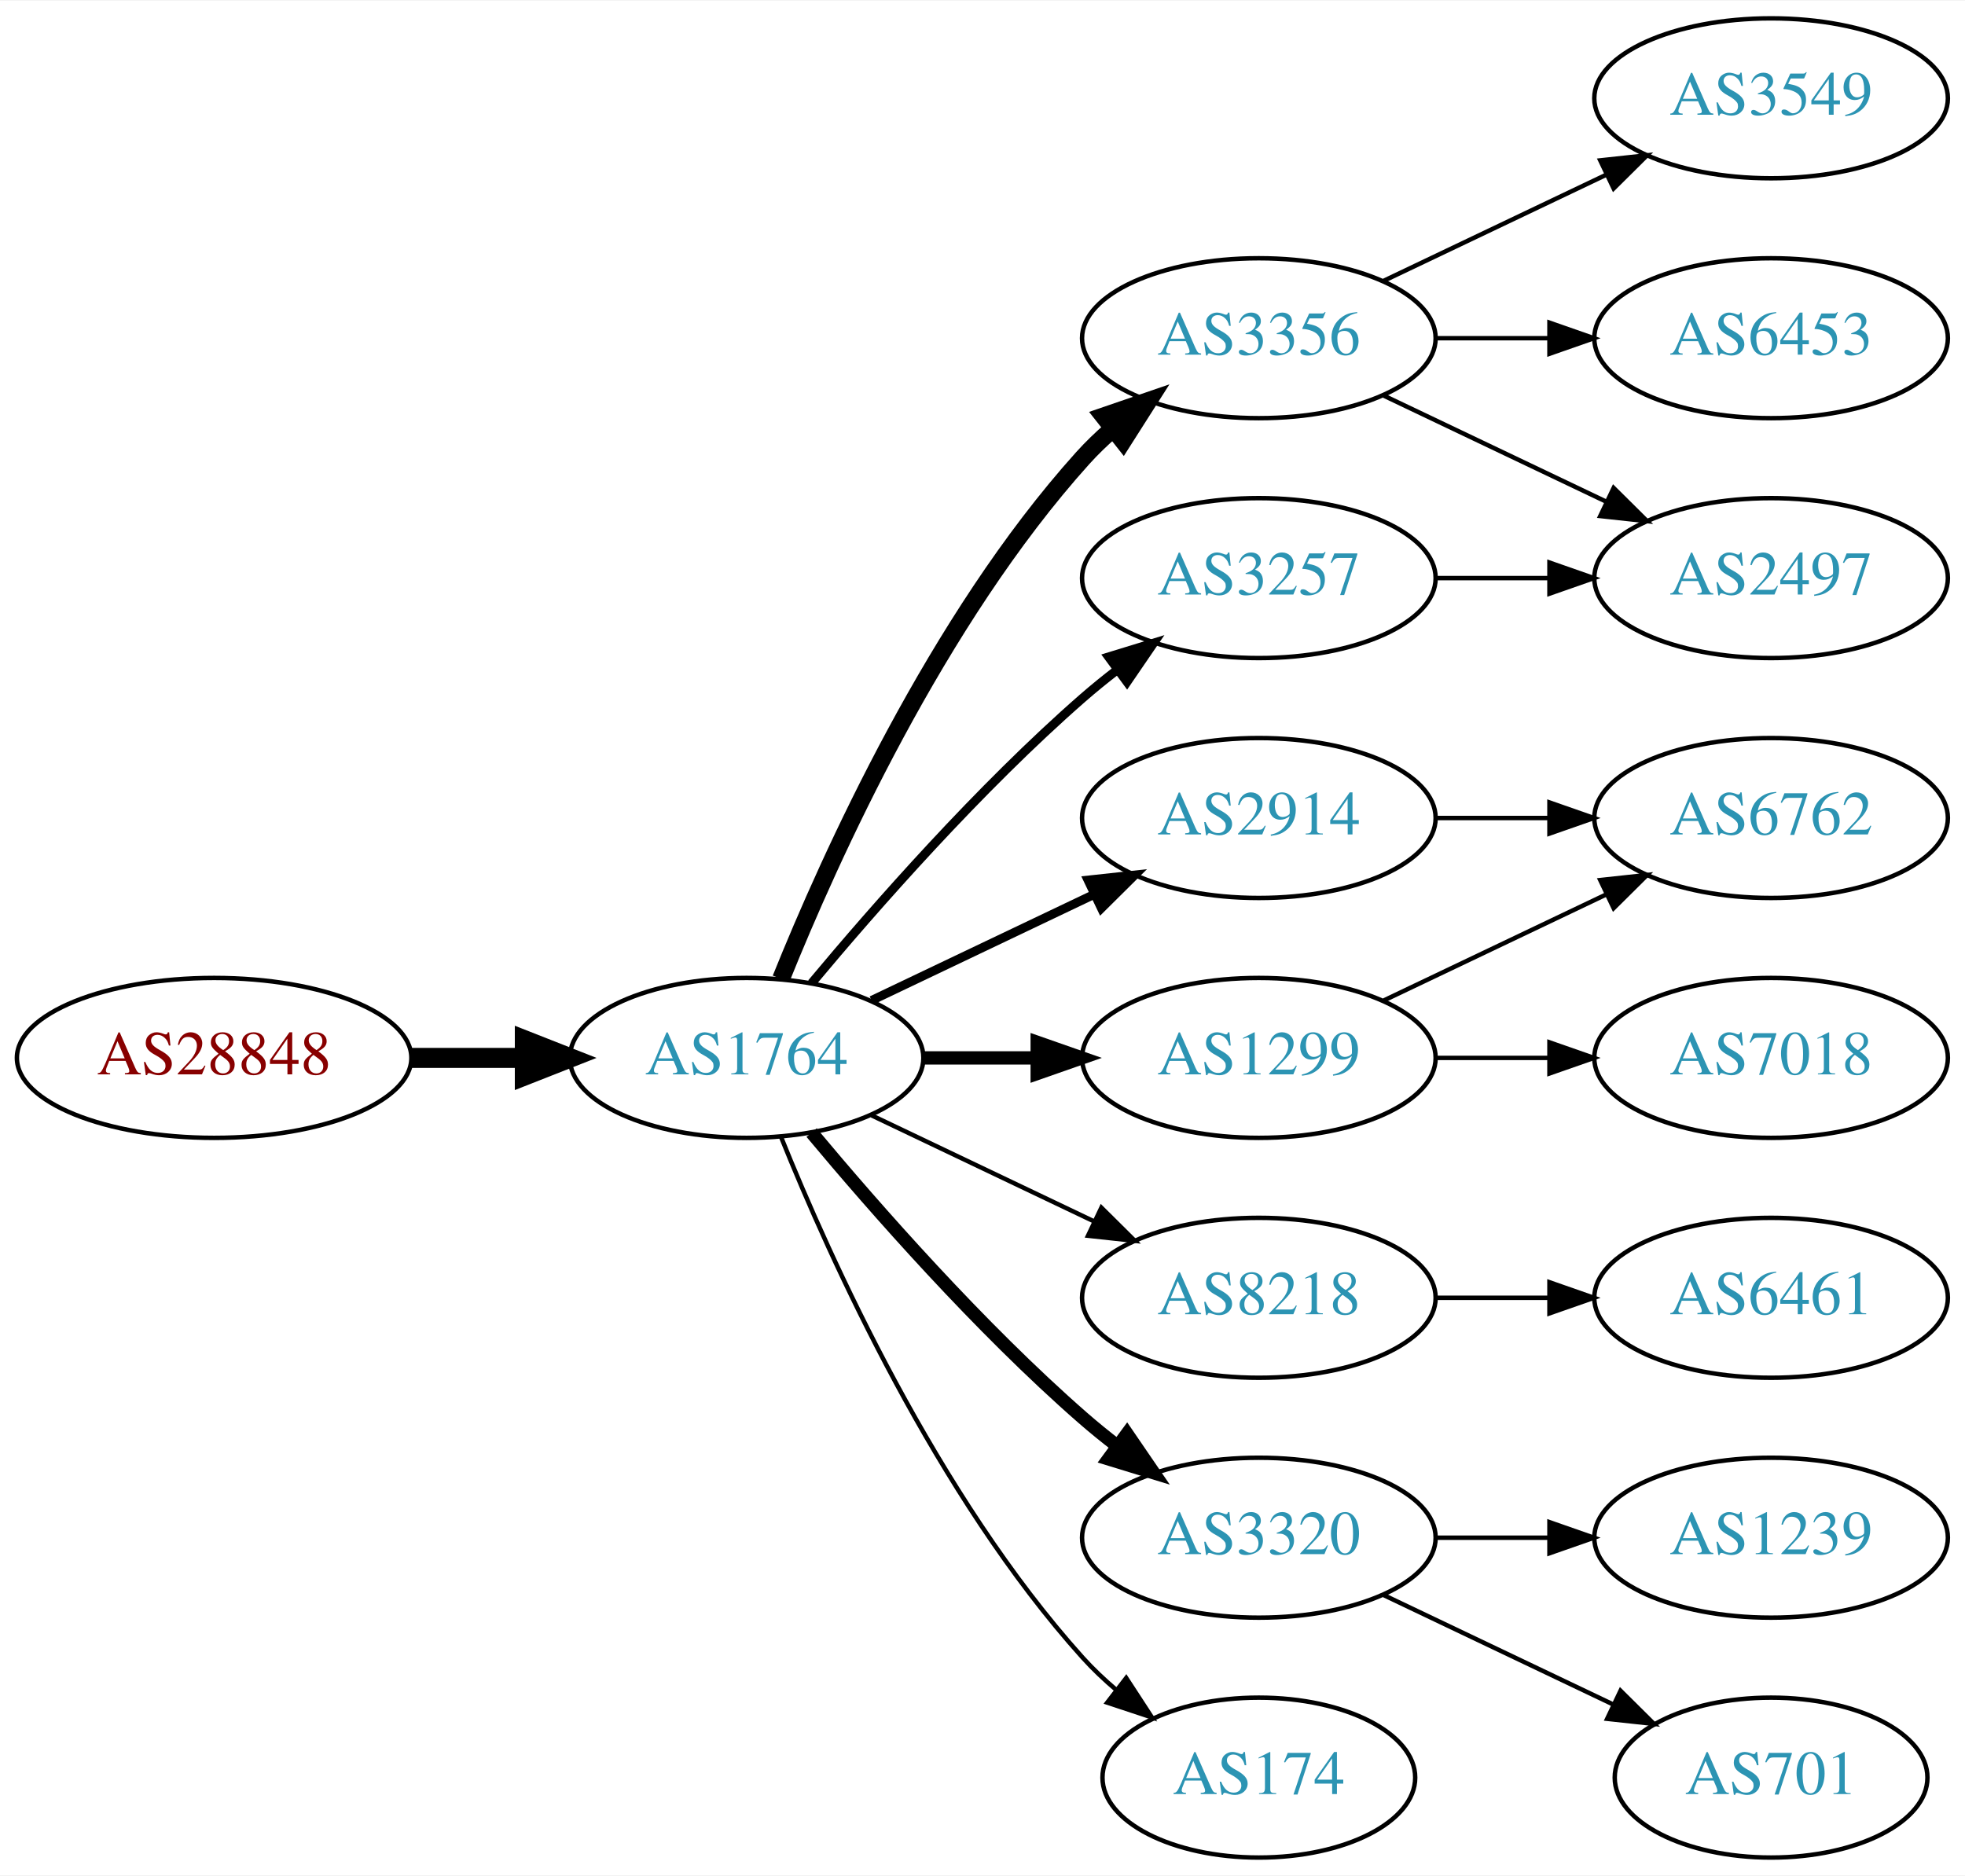
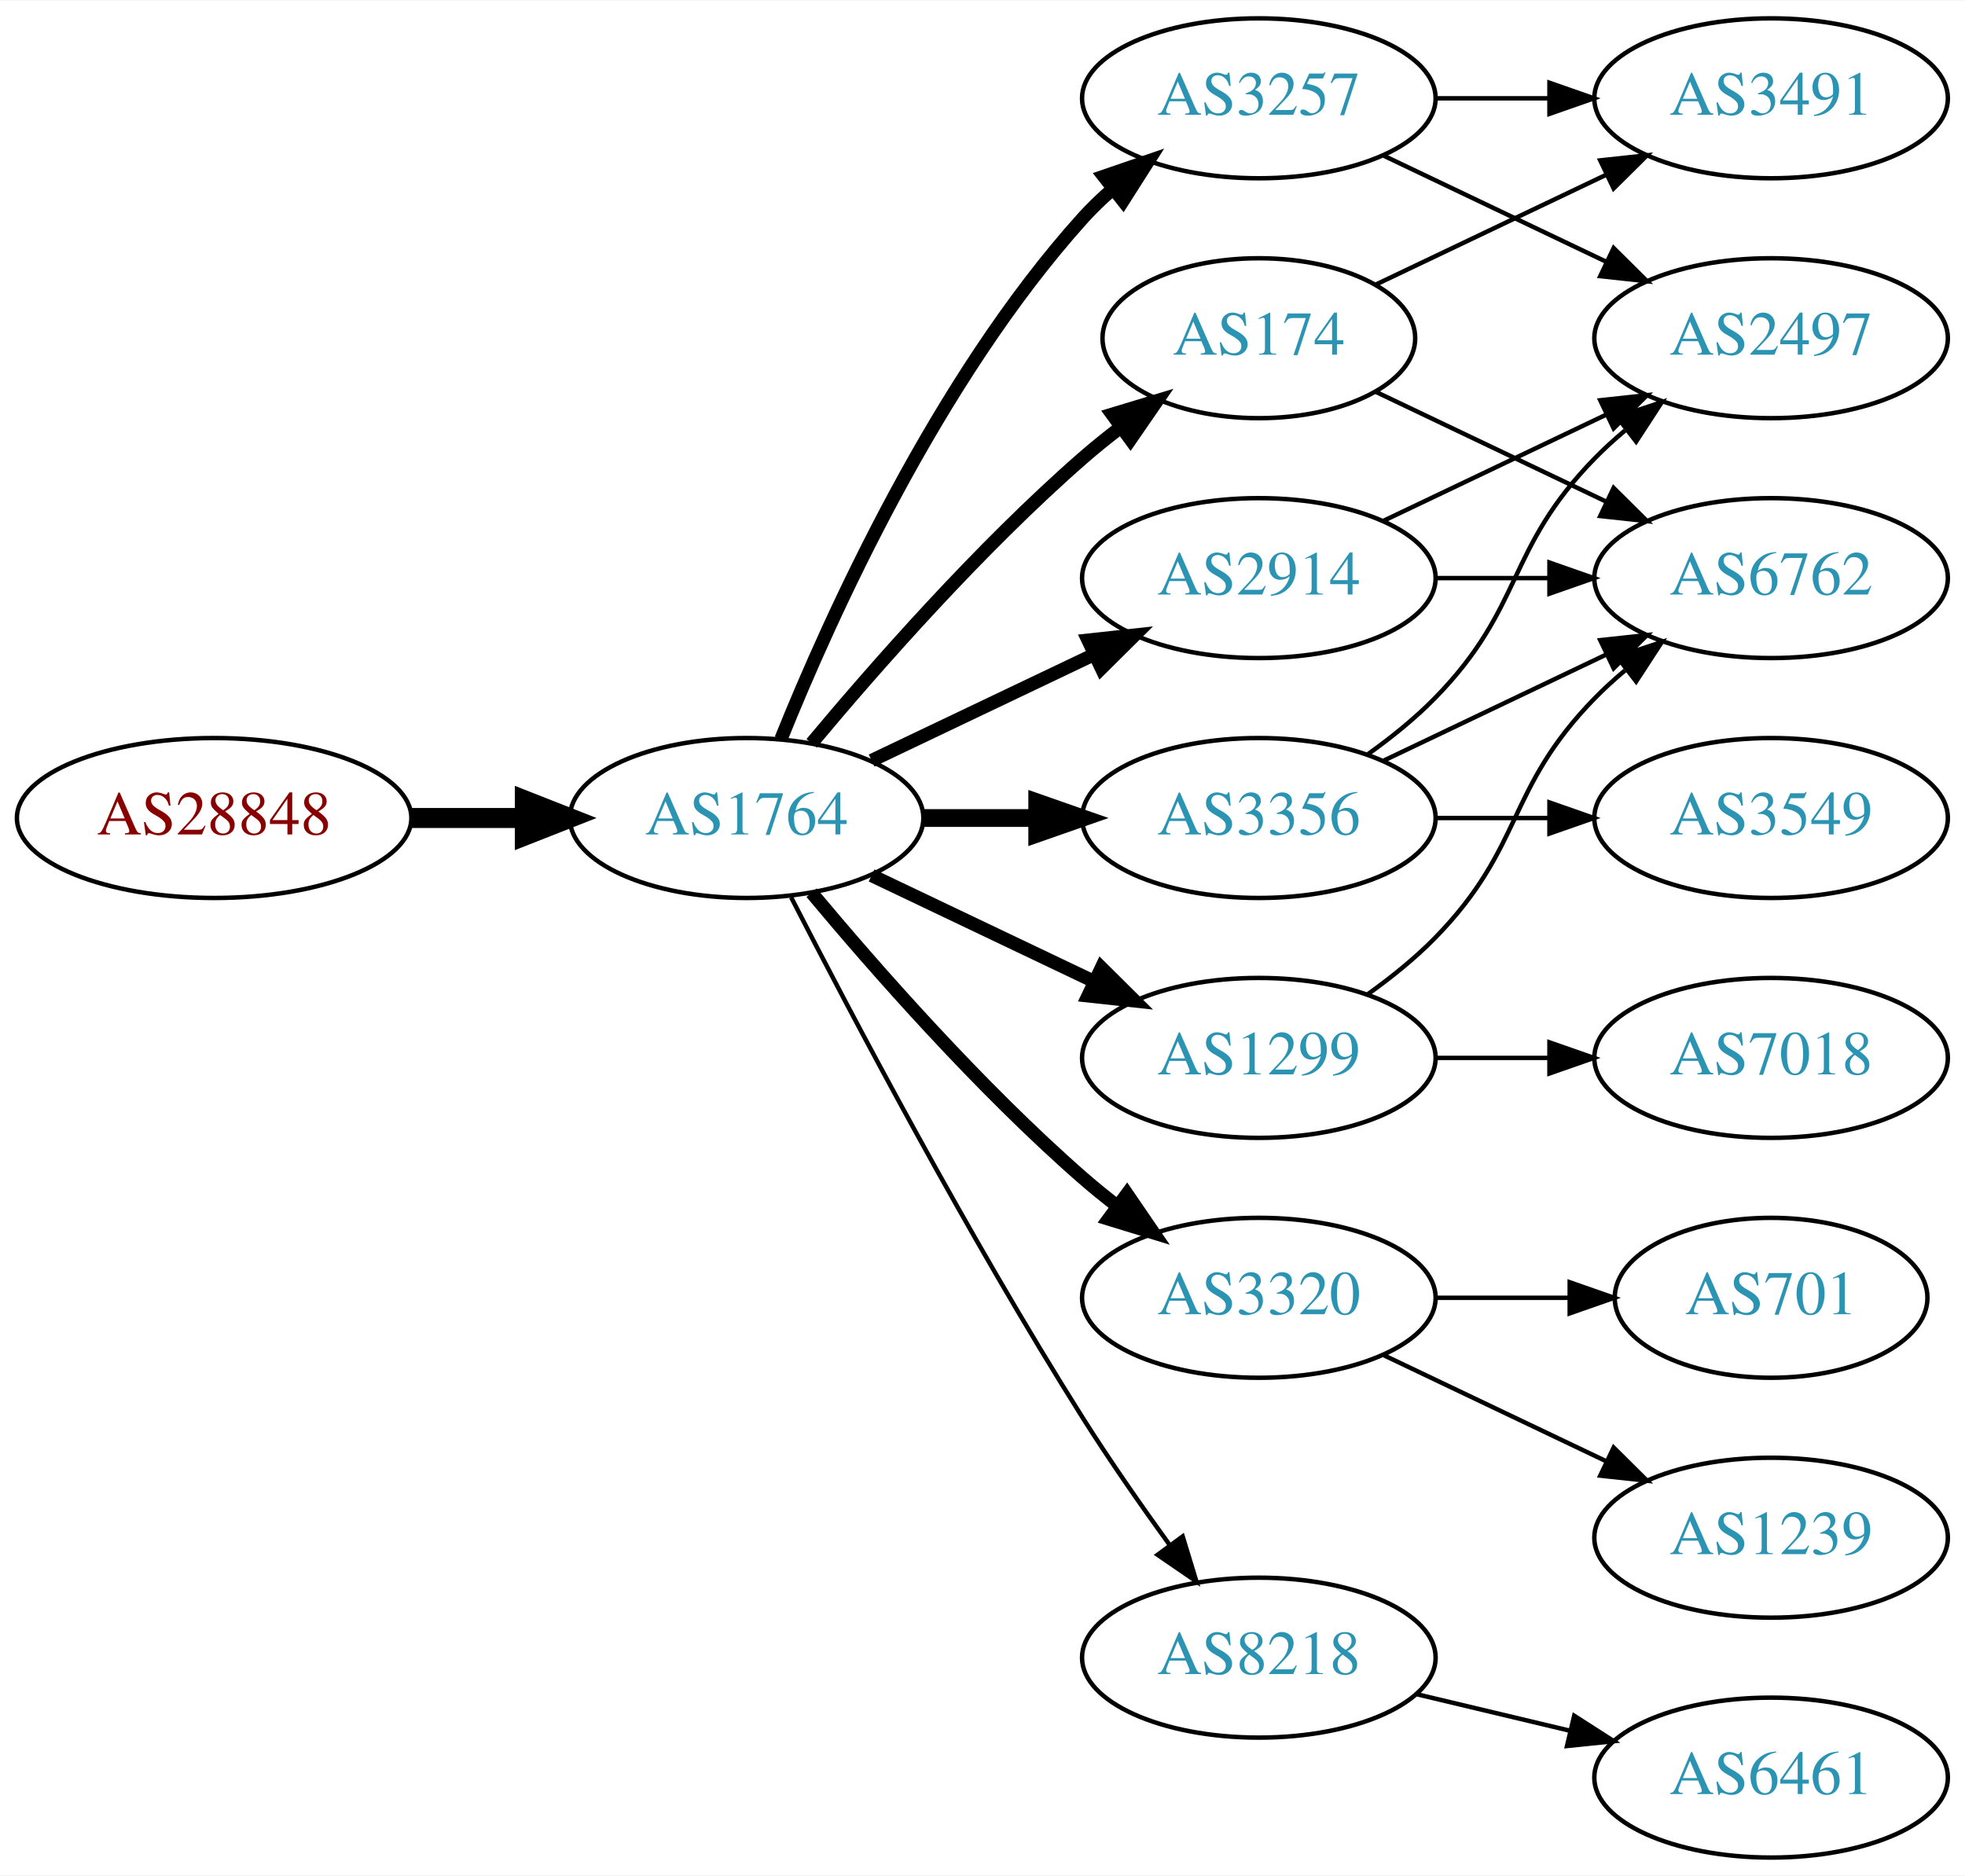
<svg xmlns="http://www.w3.org/2000/svg" xmlns:xlink="http://www.w3.org/1999/xlink" width="442pt" height="422pt" viewBox="0.00 0.00 442.27 422.00">
  <g id="graph0" class="graph" transform="scale(1 1) rotate(0) translate(4 418)">
    <polygon fill="white" stroke="none" points="-4,4 -4,-418 438.271,-418 438.271,4 -4,4" />
    <g id="node1" class="node">
      <g id="a_node1">
        <a xlink:href="/asn/28848" xlink:title="AS28848 ~ UNIDO-AS [AT]">
-           <ellipse fill="#ffffff" stroke="black" cx="44.196" cy="-180" rx="44.393" ry="18" />
-           <text text-anchor="middle" x="44.196" y="-176.3" font-family="Times,serif" font-size="14.00" fill="#880000">AS28848</text>
+           <ellipse fill="#ffffff" stroke="black" cx="44.196" cy="-234" rx="44.393" ry="18" />
+           <text text-anchor="middle" x="44.196" y="-230.3" font-family="Times,serif" font-size="14.00" fill="#880000">AS28848</text>
        </a>
      </g>
    </g>
    <g id="node2" class="node">
      <g id="a_node2">
        <a xlink:href="/asn/1764" xlink:title="AS1764 ~ NEXTLAYER-AS [AT]">
-           <ellipse fill="#ffffff" stroke="black" cx="164.039" cy="-180" rx="39.794" ry="18" />
-           <text text-anchor="middle" x="164.039" y="-176.3" font-family="Times,serif" font-size="14.00" fill="#2c94b3">AS1764</text>
+           <ellipse fill="#ffffff" stroke="black" cx="164.039" cy="-234" rx="39.794" ry="18" />
+           <text text-anchor="middle" x="164.039" y="-230.3" font-family="Times,serif" font-size="14.00" fill="#2c94b3">AS1764</text>
        </a>
      </g>
    </g>
    <g id="edge1" class="edge">
-       <path fill="none" stroke="black" stroke-width="4.5" d="M88.407,-180C96.72,-180 105.482,-180 113.965,-180" />
-       <polygon fill="black" stroke="black" stroke-width="4.5" points="114.123,-183.938 124.123,-180 114.123,-176.063 114.123,-183.938" />
+       <path fill="none" stroke="black" stroke-width="4.5" d="M88.407,-234C96.72,-234 105.482,-234 113.965,-234" />
+       <polygon fill="black" stroke="black" stroke-width="4.5" points="114.123,-237.938 124.123,-234 114.123,-230.063 114.123,-237.938" />
    </g>
    <g id="node3" class="node">
      <g id="a_node3">
-         <a xlink:href="/asn/2914" xlink:title="AS2914 ~ NTT America, Inc. [US]">
-           <ellipse fill="#ffffff" stroke="black" cx="279.332" cy="-234" rx="39.794" ry="18" />
-           <text text-anchor="middle" x="279.332" y="-230.3" font-family="Times,serif" font-size="14.00" fill="#2c94b3">AS2914</text>
+         <a xlink:href="/asn/174" xlink:title="AS174 ~ Cogent Communications [US]">
+           <ellipse fill="#ffffff" stroke="black" cx="279.332" cy="-342" rx="35.194" ry="18" />
+           <text text-anchor="middle" x="279.332" y="-338.3" font-family="Times,serif" font-size="14.00" fill="#2c94b3">AS174</text>
        </a>
      </g>
    </g>
    <g id="edge2" class="edge">
-       <path fill="none" stroke="black" stroke-width="2" d="M192.175,-192.934C207.169,-200.081 225.99,-209.052 242.213,-216.785" />
-       <polygon fill="black" stroke="black" stroke-width="2" points="240.884,-220.028 251.417,-221.171 243.895,-213.709 240.884,-220.028" />
+       <path fill="none" stroke="black" stroke-width="3" d="M178.669,-250.817C192.951,-267.929 216.498,-294.745 239.685,-315 242.355,-317.332 245.228,-319.648 248.158,-321.886" />
+       <polygon fill="black" stroke="black" stroke-width="3" points="246.309,-324.87 256.449,-327.939 250.436,-319.216 246.309,-324.87" />
    </g>
    <g id="node4" class="node">
      <g id="a_node4">
        <a xlink:href="/asn/3356" xlink:title="AS3356 ~ Level 3 Parent, LLC [US]">
-           <ellipse fill="#ffffff" stroke="black" cx="279.332" cy="-342" rx="39.794" ry="18" />
-           <text text-anchor="middle" x="279.332" y="-338.3" font-family="Times,serif" font-size="14.00" fill="#2c94b3">AS3356</text>
+           <ellipse fill="#ffffff" stroke="black" cx="279.332" cy="-234" rx="39.794" ry="18" />
+           <text text-anchor="middle" x="279.332" y="-230.3" font-family="Times,serif" font-size="14.00" fill="#2c94b3">AS3356</text>
        </a>
      </g>
    </g>
    <g id="edge3" class="edge">
-       <path fill="none" stroke="black" stroke-width="4" d="M171.786,-197.787C182.837,-225.243 206.891,-278.578 239.685,-315 241.688,-317.224 243.906,-319.363 246.239,-321.397" />
-       <polygon fill="black" stroke="black" stroke-width="4" points="244.437,-324.433 254.458,-327.873 248.769,-318.935 244.437,-324.433" />
+       <path fill="none" stroke="black" stroke-width="4" d="M203.711,-234C211.914,-234 220.678,-234 229.21,-234" />
+       <polygon fill="black" stroke="black" stroke-width="4" points="229.449,-237.5 239.449,-234 229.449,-230.5 229.449,-237.5" />
    </g>
    <g id="node5" class="node">
      <g id="a_node5">
+         <a xlink:href="/asn/3257" xlink:title="AS3257 ~ GTT [DE]">
+           <ellipse fill="#ffffff" stroke="black" cx="279.332" cy="-396" rx="39.794" ry="18" />
+           <text text-anchor="middle" x="279.332" y="-392.3" font-family="Times,serif" font-size="14.00" fill="#2c94b3">AS3257</text>
+         </a>
+       </g>
+     </g>
+     <g id="edge4" class="edge">
+       <path fill="none" stroke="black" stroke-width="3" d="M171.786,-251.787C182.837,-279.243 206.891,-332.578 239.685,-369 241.688,-371.224 243.906,-373.363 246.239,-375.397" />
+       <polygon fill="black" stroke="black" stroke-width="3" points="244.437,-378.433 254.458,-381.873 248.769,-372.935 244.437,-378.433" />
+     </g>
+     <g id="node6" class="node">
+       <g id="a_node6">
+         <a xlink:href="/asn/3320" xlink:title="AS3320 ~ DTAG [DE]">
+           <ellipse fill="#ffffff" stroke="black" cx="279.332" cy="-126" rx="39.794" ry="18" />
+           <text text-anchor="middle" x="279.332" y="-122.3" font-family="Times,serif" font-size="14.00" fill="#2c94b3">AS3320</text>
+         </a>
+       </g>
+     </g>
+     <g id="edge5" class="edge">
+       <path fill="none" stroke="black" stroke-width="3" d="M178.669,-217.183C192.951,-200.071 216.498,-173.255 239.685,-153 242.151,-150.846 244.789,-148.706 247.487,-146.628" />
+       <polygon fill="black" stroke="black" stroke-width="3" points="249.66,-149.375 255.641,-140.63 245.512,-143.736 249.66,-149.375" />
+     </g>
+     <g id="node7" class="node">
+       <g id="a_node7">
        <a xlink:href="/asn/1299" xlink:title="AS1299 ~ Telia Carrier [EU]">
          <ellipse fill="#ffffff" stroke="black" cx="279.332" cy="-180" rx="39.794" ry="18" />
          <text text-anchor="middle" x="279.332" y="-176.3" font-family="Times,serif" font-size="14.00" fill="#2c94b3">AS1299</text>
        </a>
      </g>
    </g>
-     <g id="edge4" class="edge">
-       <path fill="none" stroke="black" stroke-width="3" d="M203.711,-180C211.914,-180 220.678,-180 229.21,-180" />
-       <polygon fill="black" stroke="black" stroke-width="3" points="229.449,-183.5 239.449,-180 229.449,-176.5 229.449,-183.5" />
-     </g>
-     <g id="node6" class="node">
-       <g id="a_node6">
-         <a xlink:href="/asn/8218" xlink:title="AS8218 ~ legacy Neotelecoms [FR]">
-           <ellipse fill="#ffffff" stroke="black" cx="279.332" cy="-126" rx="39.794" ry="18" />
-           <text text-anchor="middle" x="279.332" y="-122.3" font-family="Times,serif" font-size="14.00" fill="#2c94b3">AS8218</text>
-         </a>
-       </g>
-     </g>
-     <g id="edge5" class="edge">
-       <path fill="none" stroke="black" d="M192.175,-167.066C207.169,-159.919 225.99,-150.948 242.213,-143.215" />
-       <polygon fill="black" stroke="black" points="243.895,-146.291 251.417,-138.829 240.884,-139.972 243.895,-146.291" />
-     </g>
-     <g id="node7" class="node">
-       <g id="a_node7">
-         <a xlink:href="/asn/3320" xlink:title="AS3320 ~ DTAG [DE]">
-           <ellipse fill="#ffffff" stroke="black" cx="279.332" cy="-72" rx="39.794" ry="18" />
-           <text text-anchor="middle" x="279.332" y="-68.3" font-family="Times,serif" font-size="14.00" fill="#2c94b3">AS3320</text>
-         </a>
-       </g>
-     </g>
    <g id="edge6" class="edge">
-       <path fill="none" stroke="black" stroke-width="3" d="M178.669,-163.183C192.951,-146.071 216.498,-119.255 239.685,-99 242.151,-96.846 244.789,-94.706 247.487,-92.628" />
-       <polygon fill="black" stroke="black" stroke-width="3" points="249.66,-95.375 255.641,-86.63 245.512,-89.736 249.66,-95.375" />
+       <path fill="none" stroke="black" stroke-width="3" d="M192.175,-221.066C207.169,-213.919 225.99,-204.948 242.213,-197.215" />
+       <polygon fill="black" stroke="black" stroke-width="3" points="243.895,-200.291 251.417,-192.829 240.884,-193.972 243.895,-200.291" />
    </g>
    <g id="node8" class="node">
      <g id="a_node8">
-         <a xlink:href="/asn/3257" xlink:title="AS3257 ~ GTT [DE]">
+         <a xlink:href="/asn/2914" xlink:title="AS2914 ~ NTT America, Inc. [US]">
          <ellipse fill="#ffffff" stroke="black" cx="279.332" cy="-288" rx="39.794" ry="18" />
-           <text text-anchor="middle" x="279.332" y="-284.3" font-family="Times,serif" font-size="14.00" fill="#2c94b3">AS3257</text>
+           <text text-anchor="middle" x="279.332" y="-284.3" font-family="Times,serif" font-size="14.00" fill="#2c94b3">AS2914</text>
        </a>
      </g>
    </g>
    <g id="edge7" class="edge">
-       <path fill="none" stroke="black" stroke-width="2" d="M178.669,-196.817C192.951,-213.929 216.498,-240.745 239.685,-261 242.151,-263.154 244.789,-265.294 247.487,-267.372" />
-       <polygon fill="black" stroke="black" stroke-width="2" points="245.512,-270.264 255.641,-273.37 249.66,-264.625 245.512,-270.264" />
+       <path fill="none" stroke="black" stroke-width="3" d="M192.175,-246.934C207.169,-254.081 225.99,-263.052 242.213,-270.785" />
+       <polygon fill="black" stroke="black" stroke-width="3" points="240.884,-274.028 251.417,-275.171 243.895,-267.709 240.884,-274.028" />
    </g>
    <g id="node9" class="node">
      <g id="a_node9">
-         <a xlink:href="/asn/174" xlink:title="AS174 ~ Cogent Communications [US]">
-           <ellipse fill="#ffffff" stroke="black" cx="279.332" cy="-18" rx="35.194" ry="18" />
-           <text text-anchor="middle" x="279.332" y="-14.3" font-family="Times,serif" font-size="14.00" fill="#2c94b3">AS174</text>
+         <a xlink:href="/asn/8218" xlink:title="AS8218 ~ legacy Neotelecoms [FR]">
+           <ellipse fill="#ffffff" stroke="black" cx="279.332" cy="-45" rx="39.794" ry="18" />
+           <text text-anchor="middle" x="279.332" y="-41.3" font-family="Times,serif" font-size="14.00" fill="#2c94b3">AS8218</text>
        </a>
      </g>
    </g>
    <g id="edge8" class="edge">
-       <path fill="none" stroke="black" d="M171.786,-162.213C182.837,-134.757 206.891,-81.422 239.685,-45 242.001,-42.428 244.606,-39.969 247.341,-37.657" />
-       <polygon fill="black" stroke="black" points="249.479,-40.428 255.264,-31.552 245.207,-34.883 249.479,-40.428" />
+       <path fill="none" stroke="black" d="M174.065,-216.148C187.501,-189.945 213.95,-139.763 239.685,-99 245.748,-89.396 252.868,-79.187 259.333,-70.261" />
+       <polygon fill="black" stroke="black" points="262.185,-72.291 265.276,-62.157 256.54,-68.152 262.185,-72.291" />
+     </g>
+     <g id="node12" class="node">
+       <g id="a_node12">
+         <a xlink:href="/asn/6762" xlink:title="AS6762 ~ TELECOM ITALIA SPARKLE S.p.A. [IT]">
+           <ellipse fill="#ffffff" stroke="black" cx="394.625" cy="-288" rx="39.794" ry="18" />
+           <text text-anchor="middle" x="394.625" y="-284.3" font-family="Times,serif" font-size="14.00" fill="#2c94b3">AS6762</text>
+         </a>
+       </g>
+     </g>
+     <g id="edge12" class="edge">
+       <path fill="none" stroke="black" d="M305.757,-329.881C321.059,-322.587 340.783,-313.186 357.665,-305.14" />
+       <polygon fill="black" stroke="black" points="359.184,-308.293 366.705,-300.831 356.172,-301.974 359.184,-308.293" />
+     </g>
+     <g id="node13" class="node">
+       <g id="a_node13">
+         <a xlink:href="/asn/3491" xlink:title="AS3491 ~ PCCW Global, Inc. [US]">
+           <ellipse fill="#ffffff" stroke="black" cx="394.625" cy="-396" rx="39.794" ry="18" />
+           <text text-anchor="middle" x="394.625" y="-392.3" font-family="Times,serif" font-size="14.00" fill="#2c94b3">AS3491</text>
+         </a>
+       </g>
+     </g>
+     <g id="edge13" class="edge">
+       <path fill="none" stroke="black" d="M305.757,-354.119C321.059,-361.413 340.783,-370.814 357.665,-378.86" />
+       <polygon fill="black" stroke="black" points="356.172,-382.026 366.705,-383.169 359.184,-375.707 356.172,-382.026" />
+     </g>
+     <g id="node10" class="node">
+       <g id="a_node10">
+         <a xlink:href="/asn/3549" xlink:title="AS3549 ~ Level 3 Parent, LLC [US]">
+           <ellipse fill="#ffffff" stroke="black" cx="394.625" cy="-234" rx="39.794" ry="18" />
+           <text text-anchor="middle" x="394.625" y="-230.3" font-family="Times,serif" font-size="14.00" fill="#2c94b3">AS3549</text>
+         </a>
+       </g>
+     </g>
+     <g id="edge9" class="edge">
+       <path fill="none" stroke="black" d="M319.004,-234C327.207,-234 335.971,-234 344.503,-234" />
+       <polygon fill="black" stroke="black" points="344.742,-237.5 354.742,-234 344.742,-230.5 344.742,-237.5" />
+     </g>
+     <g id="node11" class="node">
+       <g id="a_node11">
+         <a xlink:href="/asn/2497" xlink:title="AS2497 ~ Internet Initiative Japan Inc. [JP]">
+           <ellipse fill="#ffffff" stroke="black" cx="394.625" cy="-342" rx="39.794" ry="18" />
+           <text text-anchor="middle" x="394.625" y="-338.3" font-family="Times,serif" font-size="14.00" fill="#2c94b3">AS2497</text>
+         </a>
+       </g>
+     </g>
+     <g id="edge10" class="edge">
+       <path fill="none" stroke="black" d="M303.926,-248.389C309.182,-252.148 314.513,-256.437 318.978,-261 339.151,-281.617 334.806,-294.383 354.978,-315 357.071,-317.139 359.354,-319.218 361.731,-321.21" />
+       <polygon fill="black" stroke="black" points="359.974,-324.275 370.031,-327.611 364.249,-318.732 359.974,-324.275" />
+     </g>
+     <g id="edge11" class="edge">
+       <path fill="none" stroke="black" d="M307.468,-246.934C322.462,-254.081 341.283,-263.052 357.506,-270.785" />
+       <polygon fill="black" stroke="black" points="356.177,-274.028 366.71,-275.171 359.188,-267.709 356.177,-274.028" />
+     </g>
+     <g id="edge14" class="edge">
+       <path fill="none" stroke="black" d="M307.468,-383.066C322.462,-375.919 341.283,-366.948 357.506,-359.215" />
+       <polygon fill="black" stroke="black" points="359.188,-362.291 366.71,-354.829 356.177,-355.972 359.188,-362.291" />
+     </g>
+     <g id="edge15" class="edge">
+       <path fill="none" stroke="black" d="M319.004,-396C327.207,-396 335.971,-396 344.503,-396" />
+       <polygon fill="black" stroke="black" points="344.742,-399.5 354.742,-396 344.742,-392.5 344.742,-399.5" />
+     </g>
+     <g id="node14" class="node">
+       <g id="a_node14">
+         <a xlink:href="/asn/701" xlink:title="AS701 ~ UUNET [US]">
+           <ellipse fill="#ffffff" stroke="black" cx="394.625" cy="-126" rx="35.194" ry="18" />
+           <text text-anchor="middle" x="394.625" y="-122.3" font-family="Times,serif" font-size="14.00" fill="#2c94b3">AS701</text>
+         </a>
+       </g>
+     </g>
+     <g id="edge16" class="edge">
+       <path fill="none" stroke="black" d="M319.004,-126C328.709,-126 339.2,-126 349.163,-126" />
+       <polygon fill="black" stroke="black" points="349.299,-129.5 359.299,-126 349.299,-122.5 349.299,-129.5" />
+     </g>
+     <g id="node15" class="node">
+       <g id="a_node15">
+         <a xlink:href="/asn/1239" xlink:title="AS1239 ~ Sprint [US]">
+           <ellipse fill="#ffffff" stroke="black" cx="394.625" cy="-72" rx="39.794" ry="18" />
+           <text text-anchor="middle" x="394.625" y="-68.3" font-family="Times,serif" font-size="14.00" fill="#2c94b3">AS1239</text>
+         </a>
+       </g>
+     </g>
+     <g id="edge17" class="edge">
+       <path fill="none" stroke="black" d="M307.468,-113.066C322.462,-105.919 341.283,-96.948 357.506,-89.215" />
+       <polygon fill="black" stroke="black" points="359.188,-92.291 366.71,-84.829 356.177,-85.972 359.188,-92.291" />
+     </g>
+     <g id="edge19" class="edge">
+       <path fill="none" stroke="black" d="M303.926,-194.389C309.182,-198.148 314.513,-202.437 318.978,-207 339.151,-227.617 334.806,-240.383 354.978,-261 357.071,-263.139 359.354,-265.218 361.731,-267.21" />
+       <polygon fill="black" stroke="black" points="359.974,-270.275 370.031,-273.611 364.249,-264.732 359.974,-270.275" />
    </g>
    <g id="node16" class="node">
      <g id="a_node16">
-         <a xlink:href="/asn/6762" xlink:title="AS6762 ~ TELECOM ITALIA SPARKLE S.p.A. [IT]">
-           <ellipse fill="#ffffff" stroke="black" cx="394.625" cy="-234" rx="39.794" ry="18" />
-           <text text-anchor="middle" x="394.625" y="-230.3" font-family="Times,serif" font-size="14.00" fill="#2c94b3">AS6762</text>
-         </a>
-       </g>
-     </g>
-     <g id="edge17" class="edge">
-       <path fill="none" stroke="black" d="M319.004,-234C327.207,-234 335.971,-234 344.503,-234" />
-       <polygon fill="black" stroke="black" points="344.742,-237.5 354.742,-234 344.742,-230.5 344.742,-237.5" />
-     </g>
-     <g id="node13" class="node">
-       <g id="a_node13">
-         <a xlink:href="/asn/2497" xlink:title="AS2497 ~ Internet Initiative Japan Inc. [JP]">
-           <ellipse fill="#ffffff" stroke="black" cx="394.625" cy="-288" rx="39.794" ry="18" />
-           <text text-anchor="middle" x="394.625" y="-284.3" font-family="Times,serif" font-size="14.00" fill="#2c94b3">AS2497</text>
-         </a>
-       </g>
-     </g>
-     <g id="edge12" class="edge">
-       <path fill="none" stroke="black" d="M307.468,-329.066C322.462,-321.919 341.283,-312.948 357.506,-305.215" />
-       <polygon fill="black" stroke="black" points="359.188,-308.291 366.71,-300.829 356.177,-301.972 359.188,-308.291" />
-     </g>
-     <g id="node14" class="node">
-       <g id="a_node14">
-         <a xlink:href="/asn/3549" xlink:title="AS3549 ~ Level 3 Parent, LLC [US]">
-           <ellipse fill="#ffffff" stroke="black" cx="394.625" cy="-396" rx="39.794" ry="18" />
-           <text text-anchor="middle" x="394.625" y="-392.3" font-family="Times,serif" font-size="14.00" fill="#2c94b3">AS3549</text>
-         </a>
-       </g>
-     </g>
-     <g id="edge13" class="edge">
-       <path fill="none" stroke="black" d="M307.468,-354.934C322.462,-362.081 341.283,-371.052 357.506,-378.785" />
-       <polygon fill="black" stroke="black" points="356.177,-382.028 366.71,-383.171 359.188,-375.709 356.177,-382.028" />
-     </g>
-     <g id="node15" class="node">
-       <g id="a_node15">
-         <a xlink:href="/asn/6453" xlink:title="AS6453 ~ TATA COMMUNICATIONS (AMERICA) INC [US]">
-           <ellipse fill="#ffffff" stroke="black" cx="394.625" cy="-342" rx="39.794" ry="18" />
-           <text text-anchor="middle" x="394.625" y="-338.3" font-family="Times,serif" font-size="14.00" fill="#2c94b3">AS6453</text>
-         </a>
-       </g>
-     </g>
-     <g id="edge14" class="edge">
-       <path fill="none" stroke="black" d="M319.004,-342C327.207,-342 335.971,-342 344.503,-342" />
-       <polygon fill="black" stroke="black" points="344.742,-345.5 354.742,-342 344.742,-338.5 344.742,-345.5" />
-     </g>
-     <g id="edge15" class="edge">
-       <path fill="none" stroke="black" d="M307.468,-192.934C322.462,-200.081 341.283,-209.052 357.506,-216.785" />
-       <polygon fill="black" stroke="black" points="356.177,-220.028 366.71,-221.171 359.188,-213.709 356.177,-220.028" />
-     </g>
-     <g id="node17" class="node">
-       <g id="a_node17">
        <a xlink:href="/asn/7018" xlink:title="AS7018 ~ AT&amp;T Services, Inc. [US]">
          <ellipse fill="#ffffff" stroke="black" cx="394.625" cy="-180" rx="39.794" ry="18" />
          <text text-anchor="middle" x="394.625" y="-176.3" font-family="Times,serif" font-size="14.00" fill="#2c94b3">AS7018</text>
        </a>
      </g>
    </g>
-     <g id="edge16" class="edge">
+     <g id="edge18" class="edge">
      <path fill="none" stroke="black" d="M319.004,-180C327.207,-180 335.971,-180 344.503,-180" />
      <polygon fill="black" stroke="black" points="344.742,-183.5 354.742,-180 344.742,-176.5 344.742,-183.5" />
    </g>
-     <g id="node10" class="node">
-       <g id="a_node10">
-         <a xlink:href="/asn/6461" xlink:title="AS6461 ~ Zayo Bandwidth [US]">
-           <ellipse fill="#ffffff" stroke="black" cx="394.625" cy="-126" rx="39.794" ry="18" />
-           <text text-anchor="middle" x="394.625" y="-122.3" font-family="Times,serif" font-size="14.00" fill="#2c94b3">AS6461</text>
-         </a>
-       </g>
-     </g>
-     <g id="edge9" class="edge">
-       <path fill="none" stroke="black" d="M319.004,-126C327.207,-126 335.971,-126 344.503,-126" />
-       <polygon fill="black" stroke="black" points="344.742,-129.5 354.742,-126 344.742,-122.5 344.742,-129.5" />
-     </g>
-     <g id="node11" class="node">
-       <g id="a_node11">
-         <a xlink:href="/asn/1239" xlink:title="AS1239 ~ Sprint [US]">
-           <ellipse fill="#ffffff" stroke="black" cx="394.625" cy="-72" rx="39.794" ry="18" />
-           <text text-anchor="middle" x="394.625" y="-68.3" font-family="Times,serif" font-size="14.00" fill="#2c94b3">AS1239</text>
-         </a>
-       </g>
-     </g>
-     <g id="edge10" class="edge">
-       <path fill="none" stroke="black" d="M319.004,-72C327.207,-72 335.971,-72 344.503,-72" />
-       <polygon fill="black" stroke="black" points="344.742,-75.5 354.742,-72 344.742,-68.5 344.742,-75.5" />
-     </g>
-     <g id="node12" class="node">
-       <g id="a_node12">
-         <a xlink:href="/asn/701" xlink:title="AS701 ~ UUNET [US]">
-           <ellipse fill="#ffffff" stroke="black" cx="394.625" cy="-18" rx="35.194" ry="18" />
-           <text text-anchor="middle" x="394.625" y="-14.3" font-family="Times,serif" font-size="14.00" fill="#2c94b3">AS701</text>
-         </a>
-       </g>
-     </g>
-     <g id="edge11" class="edge">
-       <path fill="none" stroke="black" d="M307.468,-59.066C322.9,-51.71 342.385,-42.423 358.92,-34.541" />
-       <polygon fill="black" stroke="black" points="360.741,-37.551 368.262,-30.089 357.729,-31.232 360.741,-37.551" />
-     </g>
-     <g id="edge18" class="edge">
+     <g id="edge22" class="edge">
+       <path fill="none" stroke="black" d="M307.468,-300.934C322.462,-308.081 341.283,-317.052 357.506,-324.785" />
+       <polygon fill="black" stroke="black" points="356.177,-328.028 366.71,-329.171 359.188,-321.709 356.177,-328.028" />
+     </g>
+     <g id="edge21" class="edge">
      <path fill="none" stroke="black" d="M319.004,-288C327.207,-288 335.971,-288 344.503,-288" />
      <polygon fill="black" stroke="black" points="344.742,-291.5 354.742,-288 344.742,-284.5 344.742,-291.5" />
    </g>
+     <g id="node17" class="node">
+       <g id="a_node17">
+         <a xlink:href="/asn/6461" xlink:title="AS6461 ~ Zayo Bandwidth [US]">
+           <ellipse fill="#ffffff" stroke="black" cx="394.625" cy="-18" rx="39.794" ry="18" />
+           <text text-anchor="middle" x="394.625" y="-14.3" font-family="Times,serif" font-size="14.00" fill="#2c94b3">AS6461</text>
+         </a>
+       </g>
+     </g>
+     <g id="edge20" class="edge">
+       <path fill="none" stroke="black" d="M314.939,-36.752C325.81,-34.162 337.964,-31.265 349.407,-28.538" />
+       <polygon fill="black" stroke="black" points="350.313,-31.92 359.229,-26.197 348.69,-25.111 350.313,-31.92" />
+     </g>
  </g>
</svg>
